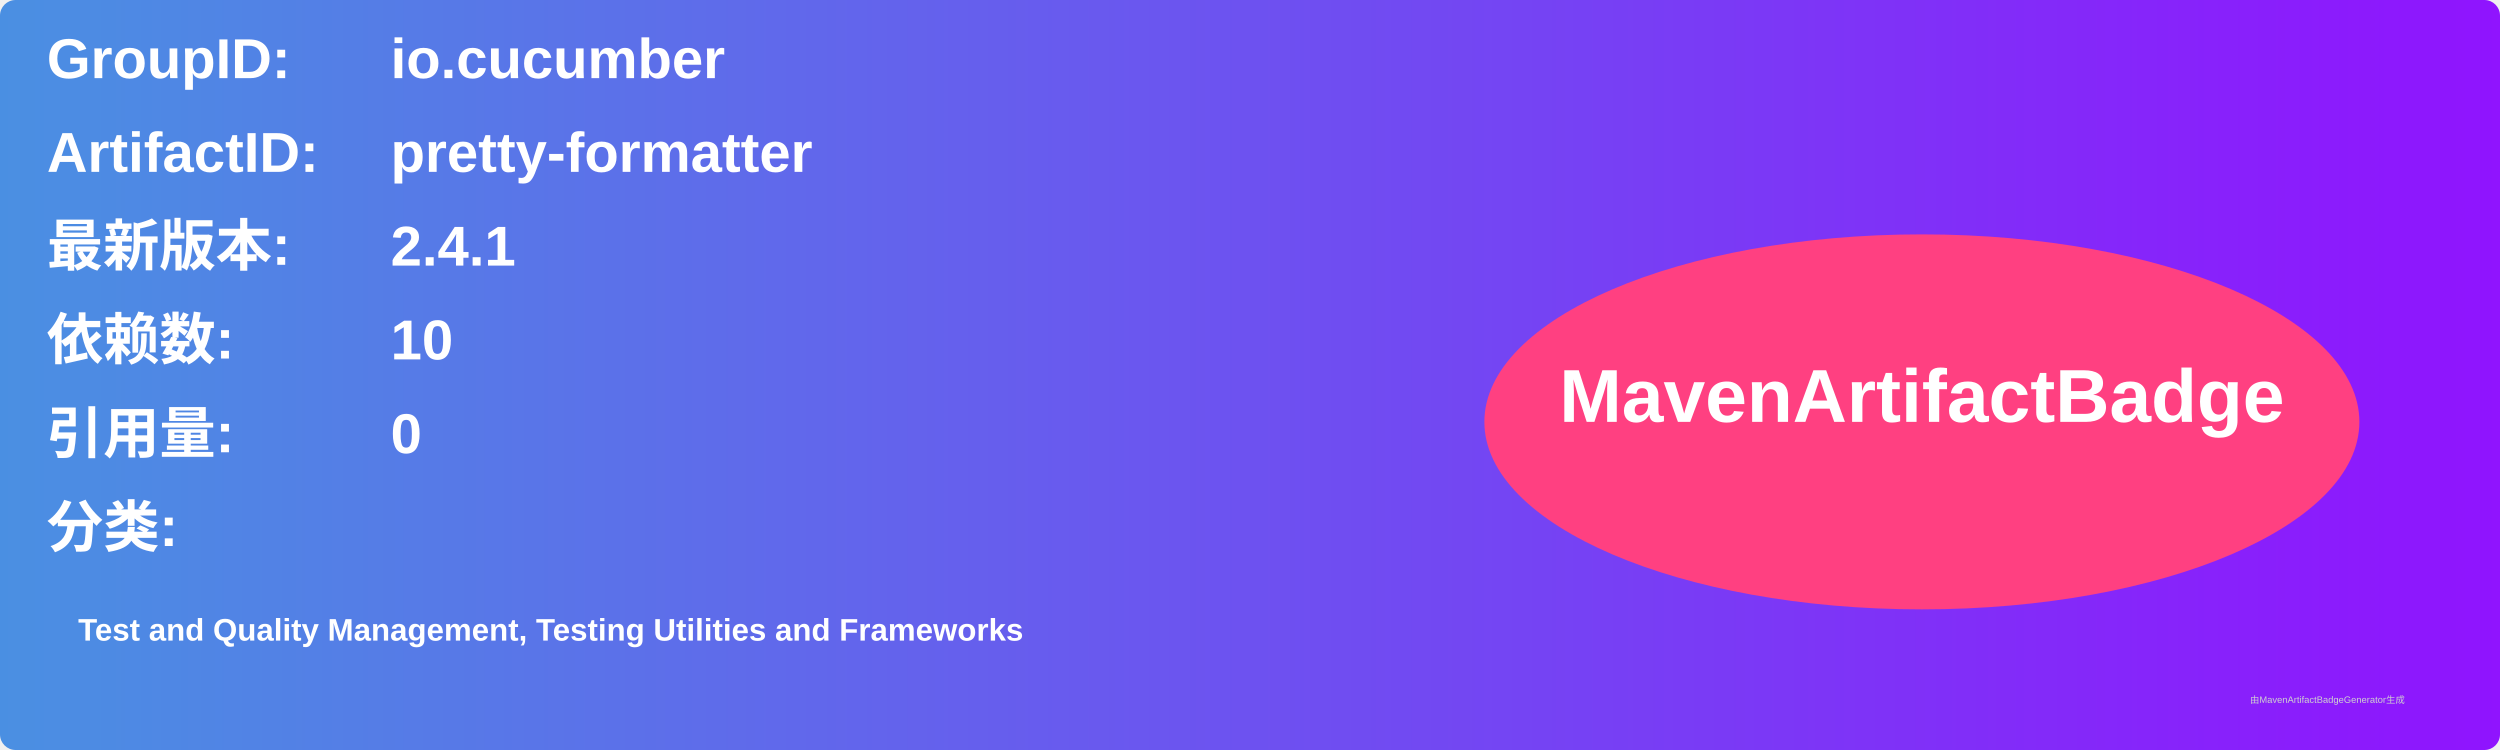
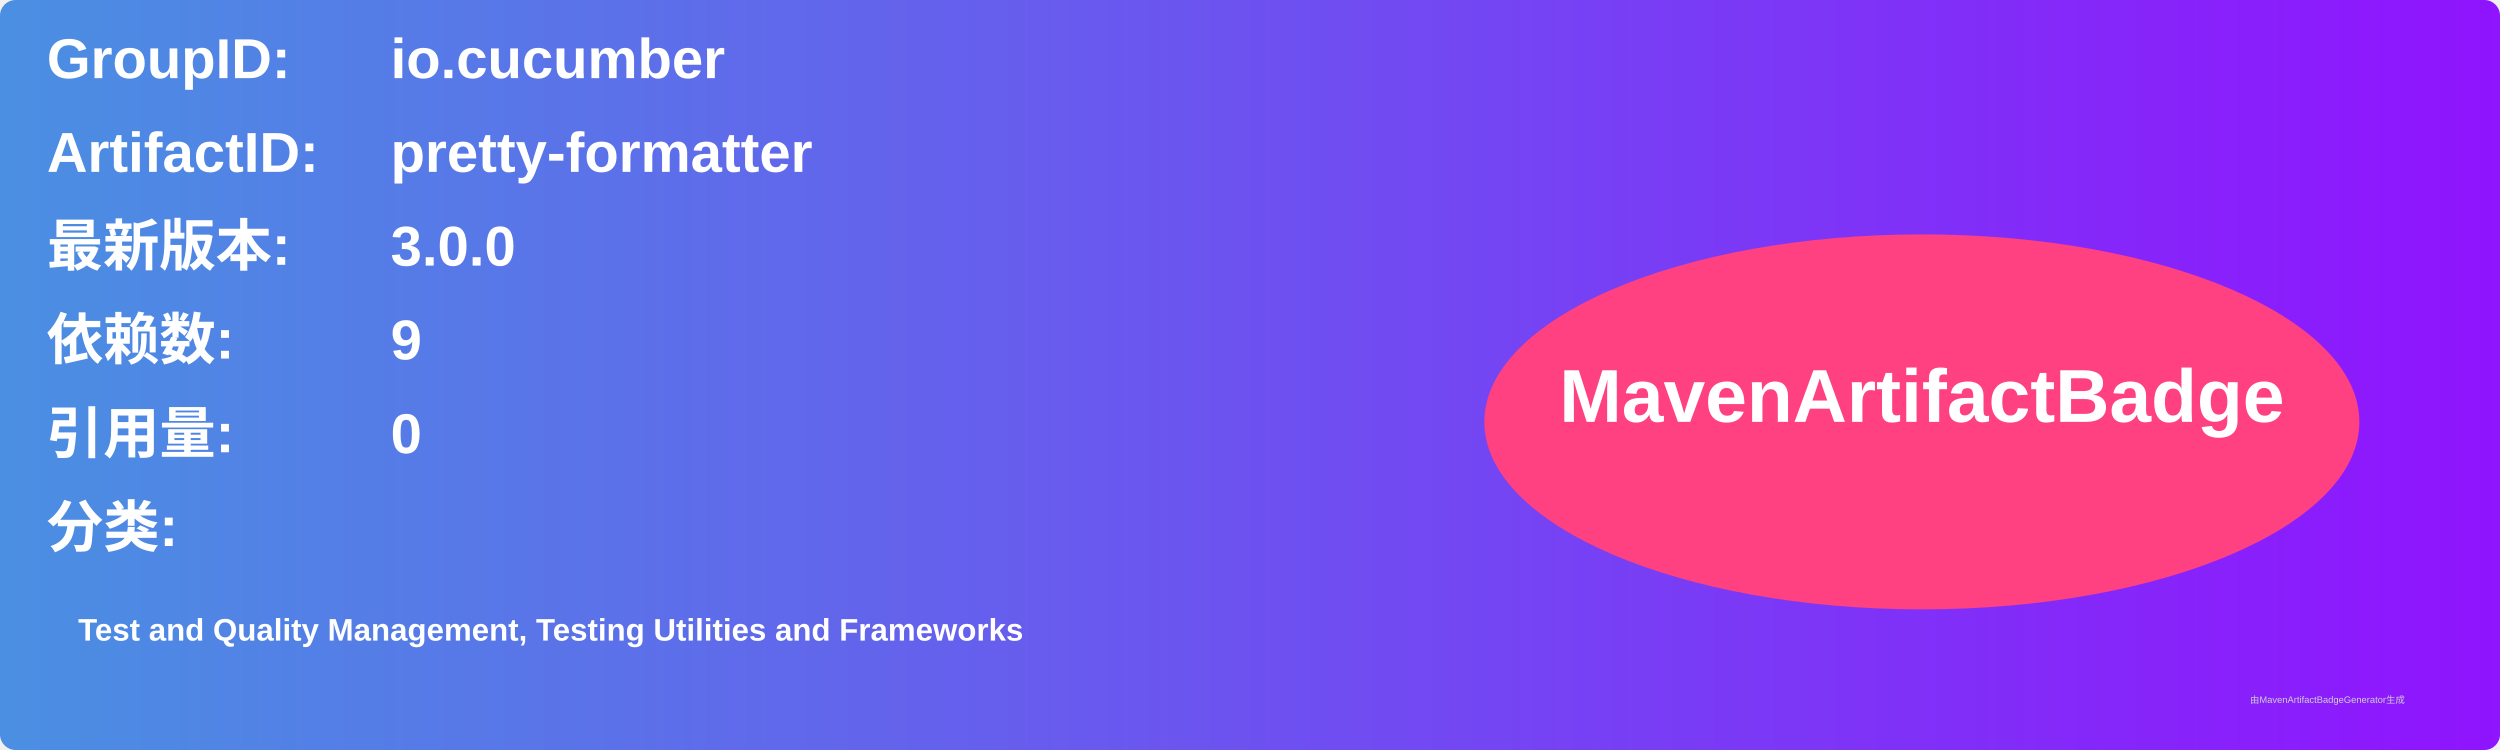
<svg xmlns="http://www.w3.org/2000/svg" width="800" height="240" viewBox="0 0 800 240">
  <linearGradient id="grad" x1="0%" y1="0%" x2="100%" y2="0%">
    <stop offset="0%" stop-color="#4a90e2" />
    <stop offset="100%" stop-color="#9013fe" />
  </linearGradient>
  <rect width="100%" height="100%" rx="5" ry="5" fill="url(#grad)" />
  <g transform="translate(15, 15)">
    <text x="0" y="10" font-family="Arial" font-size="18" fill="white" font-weight="bold" width="260">GroupID:</text>
    <text x="110" y="10" font-family="Arial" font-size="18" fill="white" font-weight="bold" width="460">io.cucumber</text>
    <text x="0" y="40" font-family="Arial" font-size="18" fill="white" font-weight="bold" width="260">ArtifactID:</text>
    <text x="110" y="40" font-family="Arial" font-size="18" fill="white" font-weight="bold" width="460">pretty-formatter</text>
    <text x="0" y="70" font-family="Arial" font-size="18" fill="white" font-weight="bold">最新版本:</text>
    <text x="110" y="70" font-family="Arial" font-size="18" fill="white" font-weight="bold">
-       <tspan font-weight="bold">2.4.1</tspan>
+       <tspan font-weight="bold">3.0.0</tspan>
    </text>
    <text x="0" y="100" font-family="Arial" font-size="18" fill="white" font-weight="bold">依赖数: </text>
    <text x="110" y="100" font-family="Arial" font-size="18" fill="white">
-       <tspan font-weight="bold">10</tspan>
+       <tspan font-weight="bold">9</tspan>
    </text>
    <text x="0" y="130" font-family="Arial" font-size="18" fill="white" font-weight="bold">引用量: </text>
    <text x="110" y="130" font-family="Arial" font-size="18" fill="white">
      <tspan font-weight="bold">0</tspan>
    </text>
    <text x="0" y="160" font-family="Arial" font-size="18" fill="white" font-weight="bold">分类:</text>
    <text x="10" y="190" font-family="Arial" font-size="10" fill="white">
      <tspan font-weight="bold">Test and Quality Management, Testing Utilities and Frameworks</tspan>
    </text>
    <ellipse cx="600" cy="120" rx="140" ry="60" fill="#ff4081" />
    <text x="600" y="120" text-anchor="middle" font-family="Arial" font-size="24" fill="white" font-weight="bold">MavenArtifactBadge</text>
  </g>
  <text x="720" y="225" font-family="Arial" font-size="3" fill="#d0d0d0">由MavenArtifactBadgeGenerator生成</text>
</svg>
